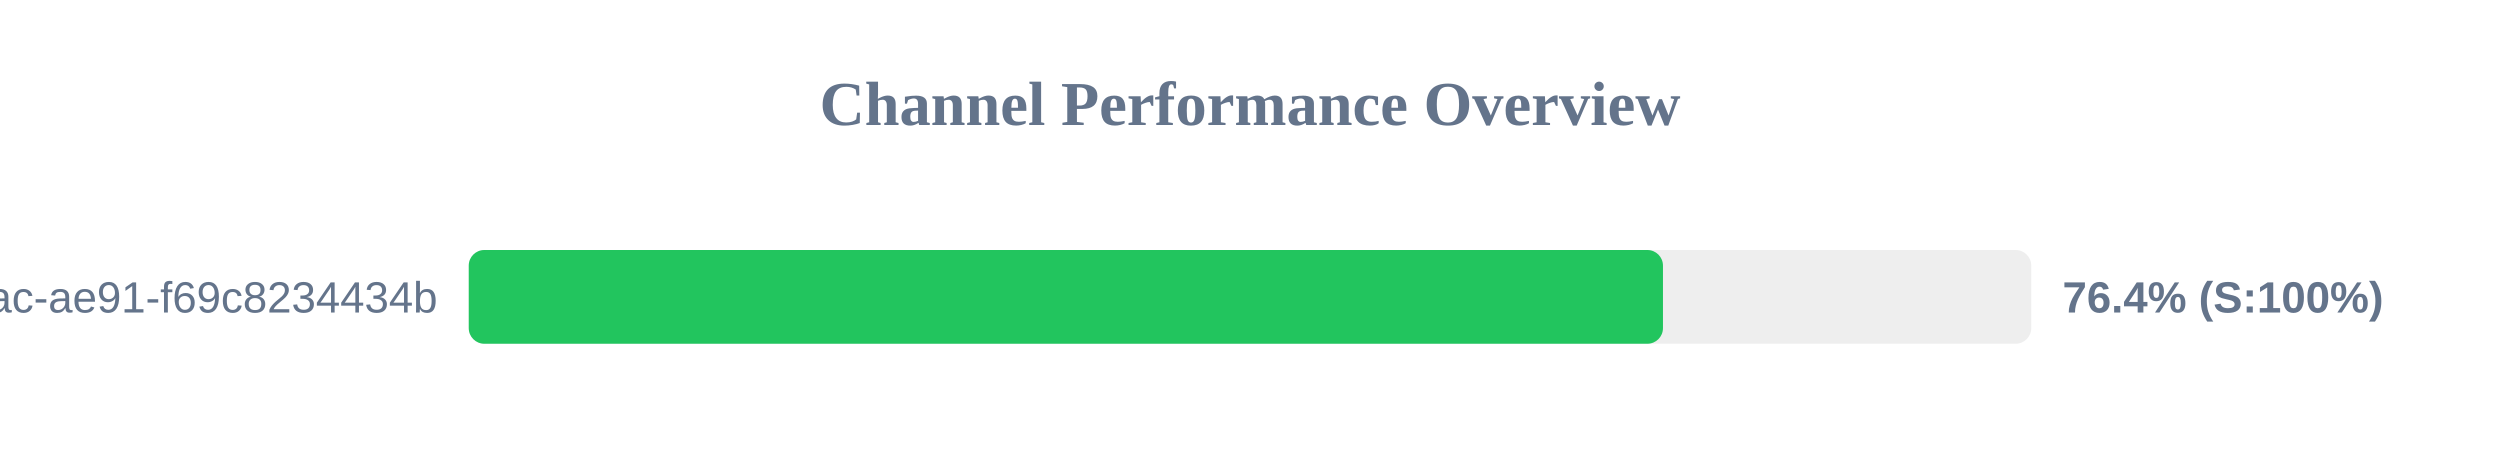
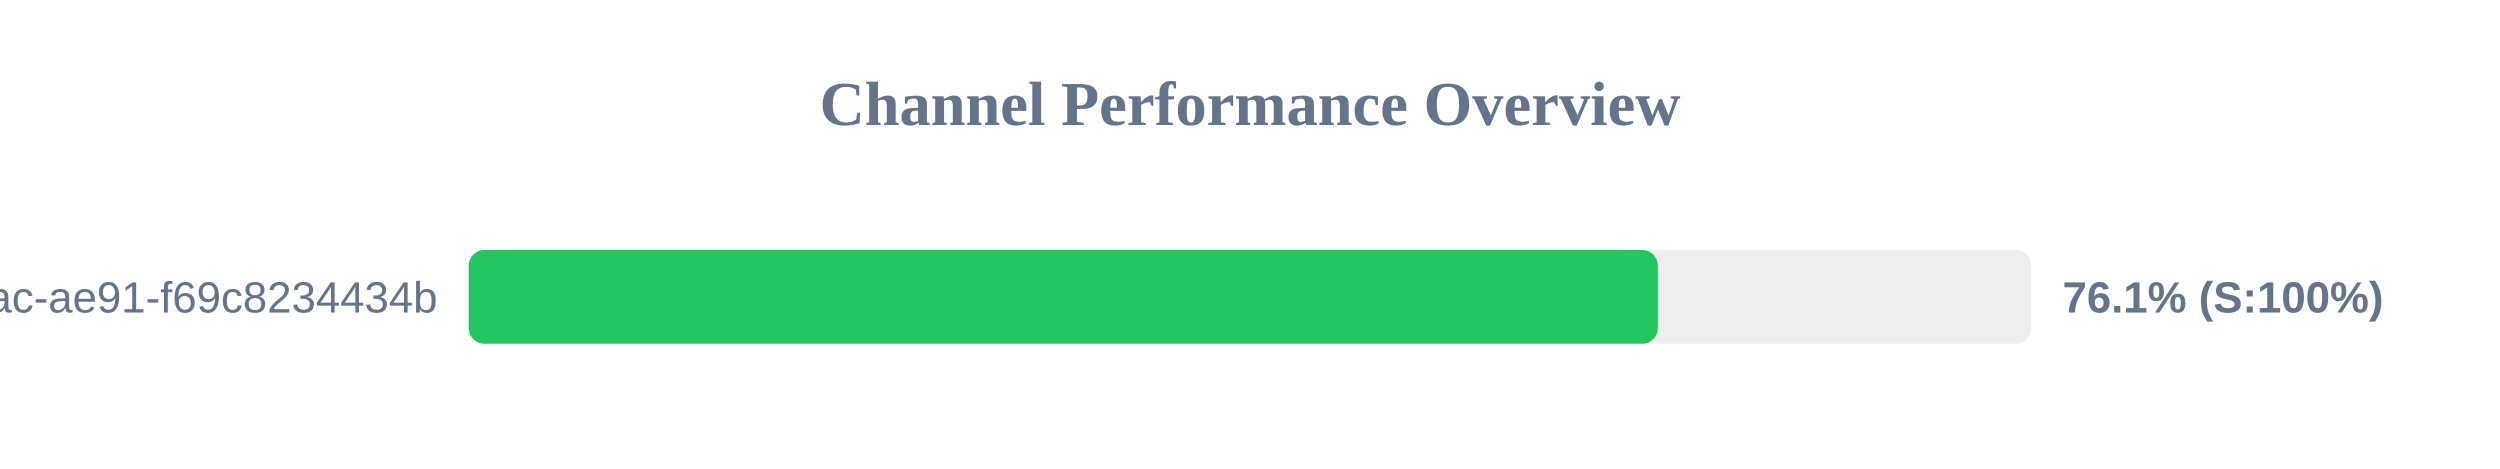
<svg xmlns="http://www.w3.org/2000/svg" width="800" height="150" version="1.1">
  <style>
        .row { font: 14px Arial; fill: #64748b; }
        .score { font: bold 14px Arial; fill: #64748b; }
    </style>
  <text x="400" y="40" text-anchor="middle" font-size="20px" font-weight="bold" fill="#64748b">Channel Performance Overview</text>
  <rect x="150" y="80" width="500" height="30" fill="#eee" rx="5" />
-   <rect x="150" y="80" width="382.15" height="30" fill="#22c55e" rx="5" />
+   <rect x="150" y="80" width="380.5" height="30" fill="#22c55e" rx="5" />
  <text x="140" y="100" text-anchor="end" class="row">?uuid=942b9cb8-92fa-46ac-ae91-f69c8234434b</text>
-   <text x="660" y="100" text-anchor="start" class="score">76.4% (S:100%)</text>
+   <text x="660" y="100" text-anchor="start" class="score">76.1% (S:100%)</text>
</svg>
